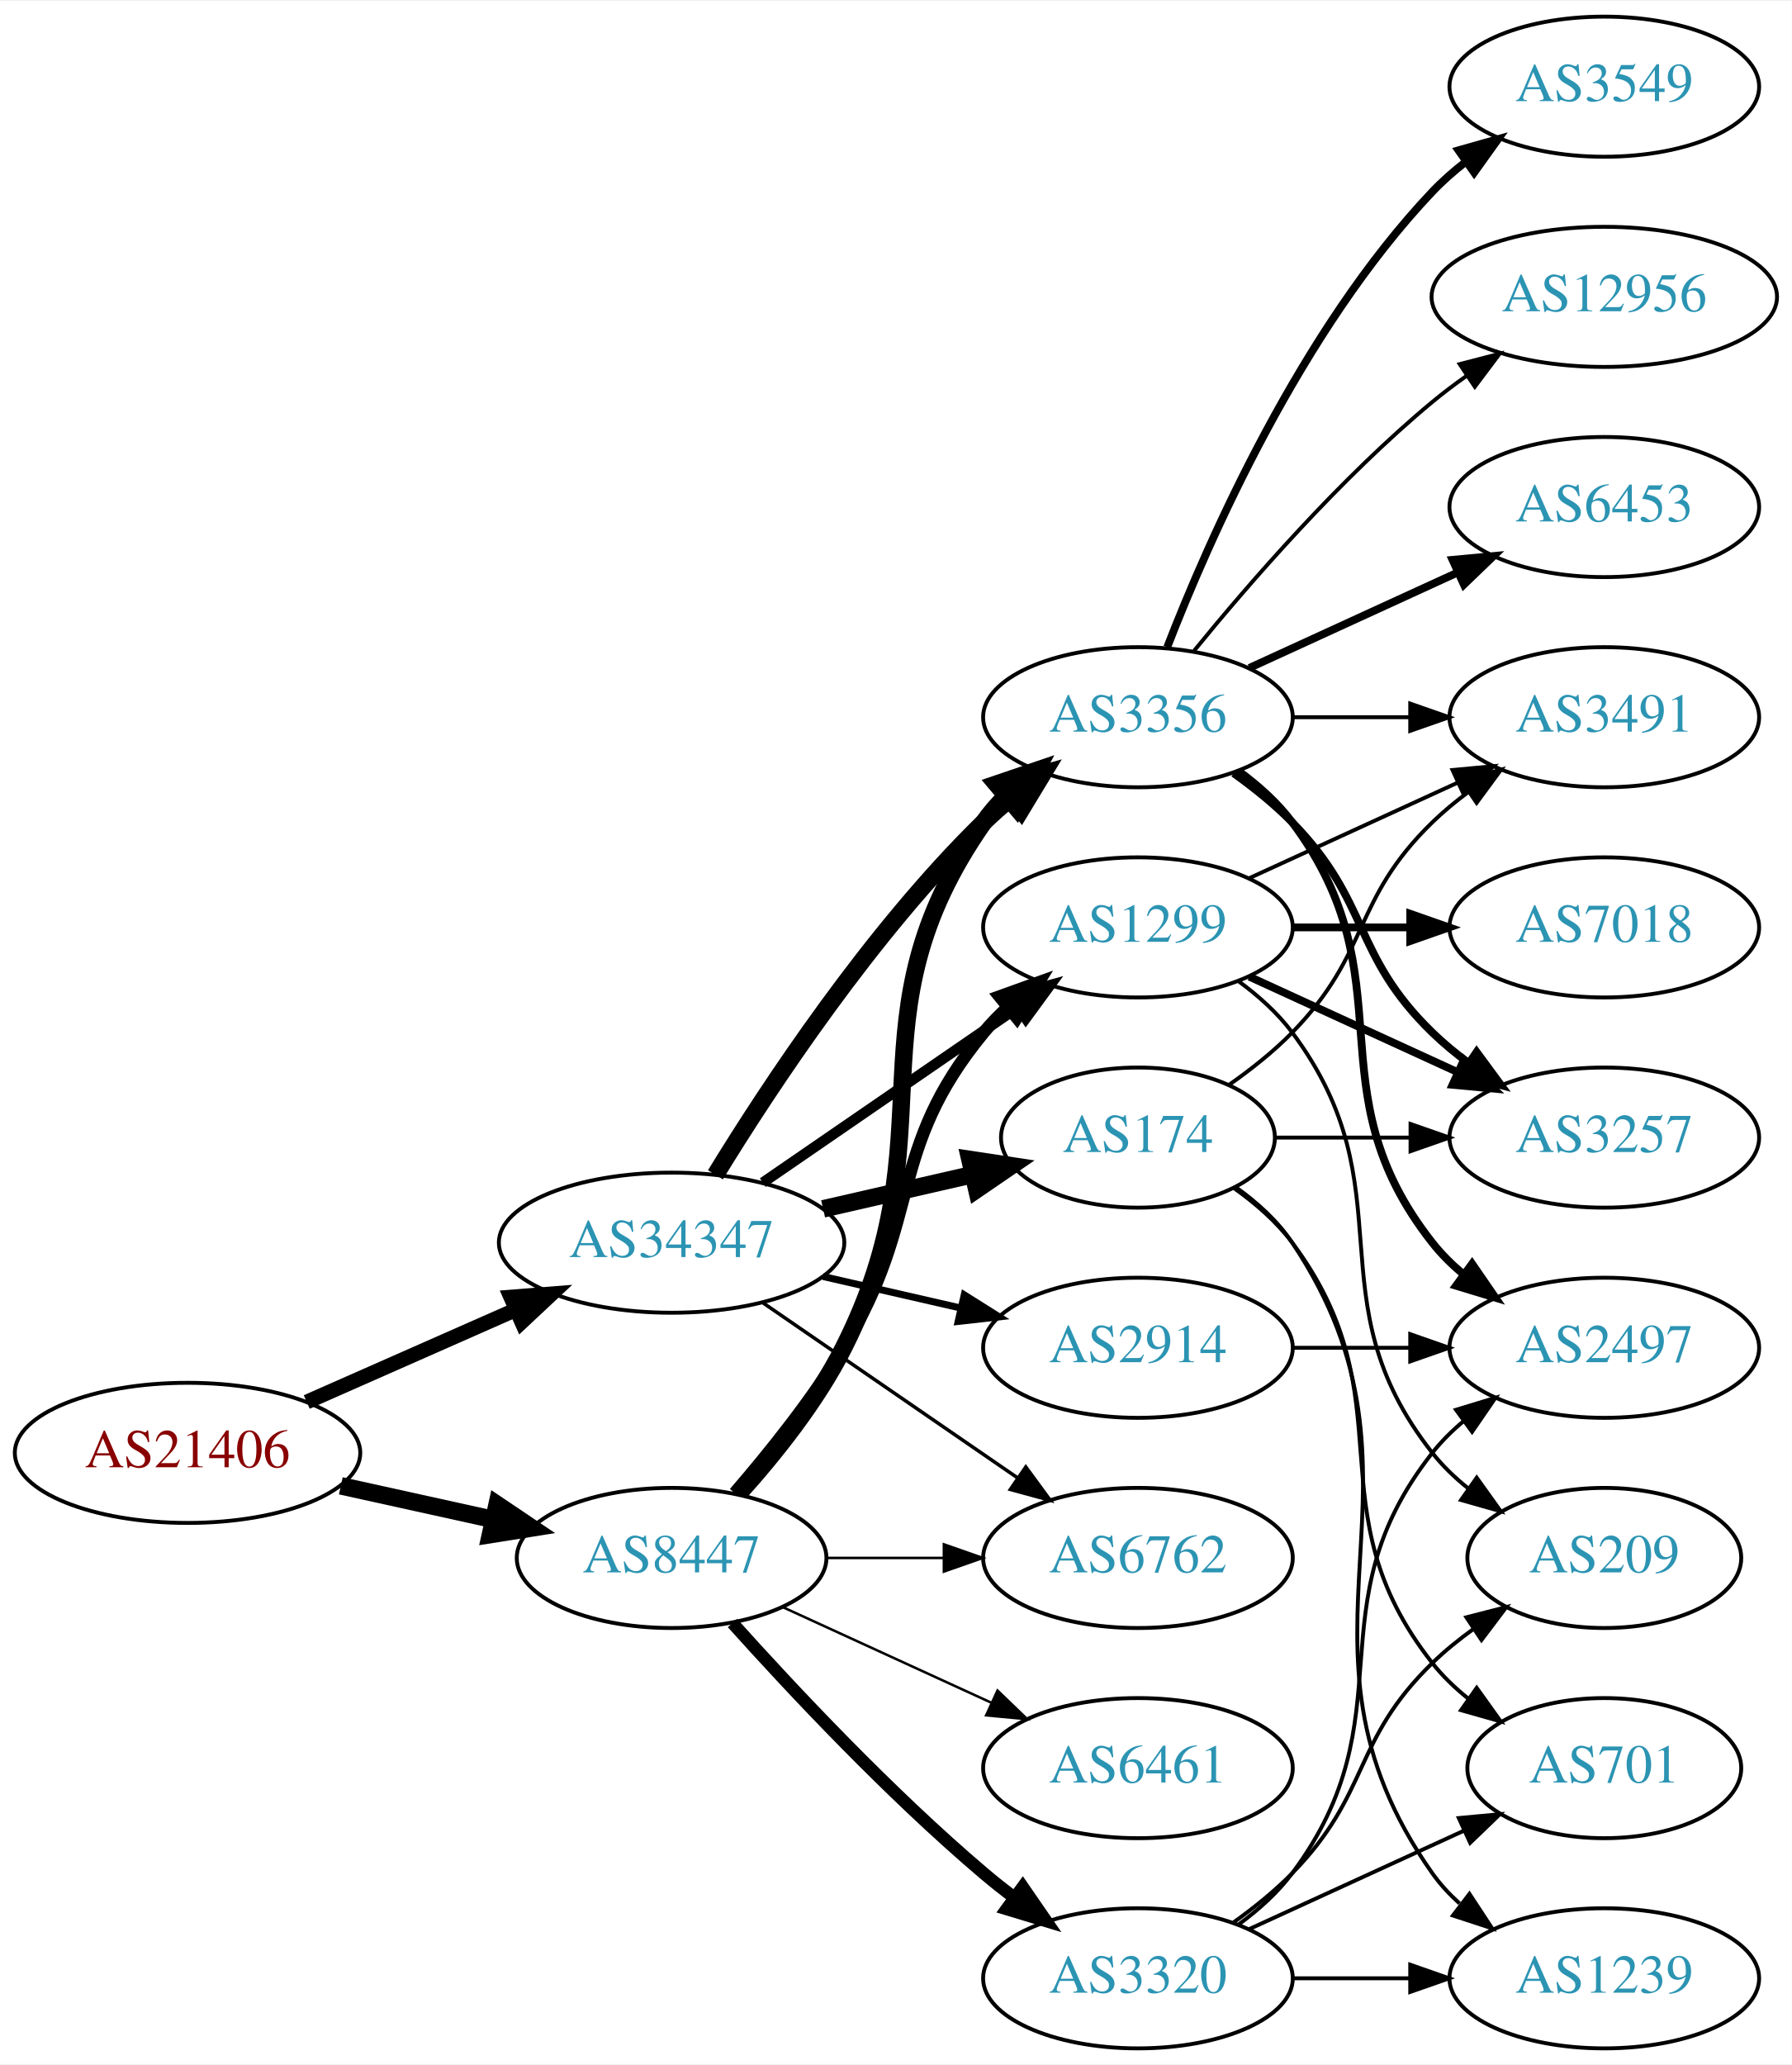
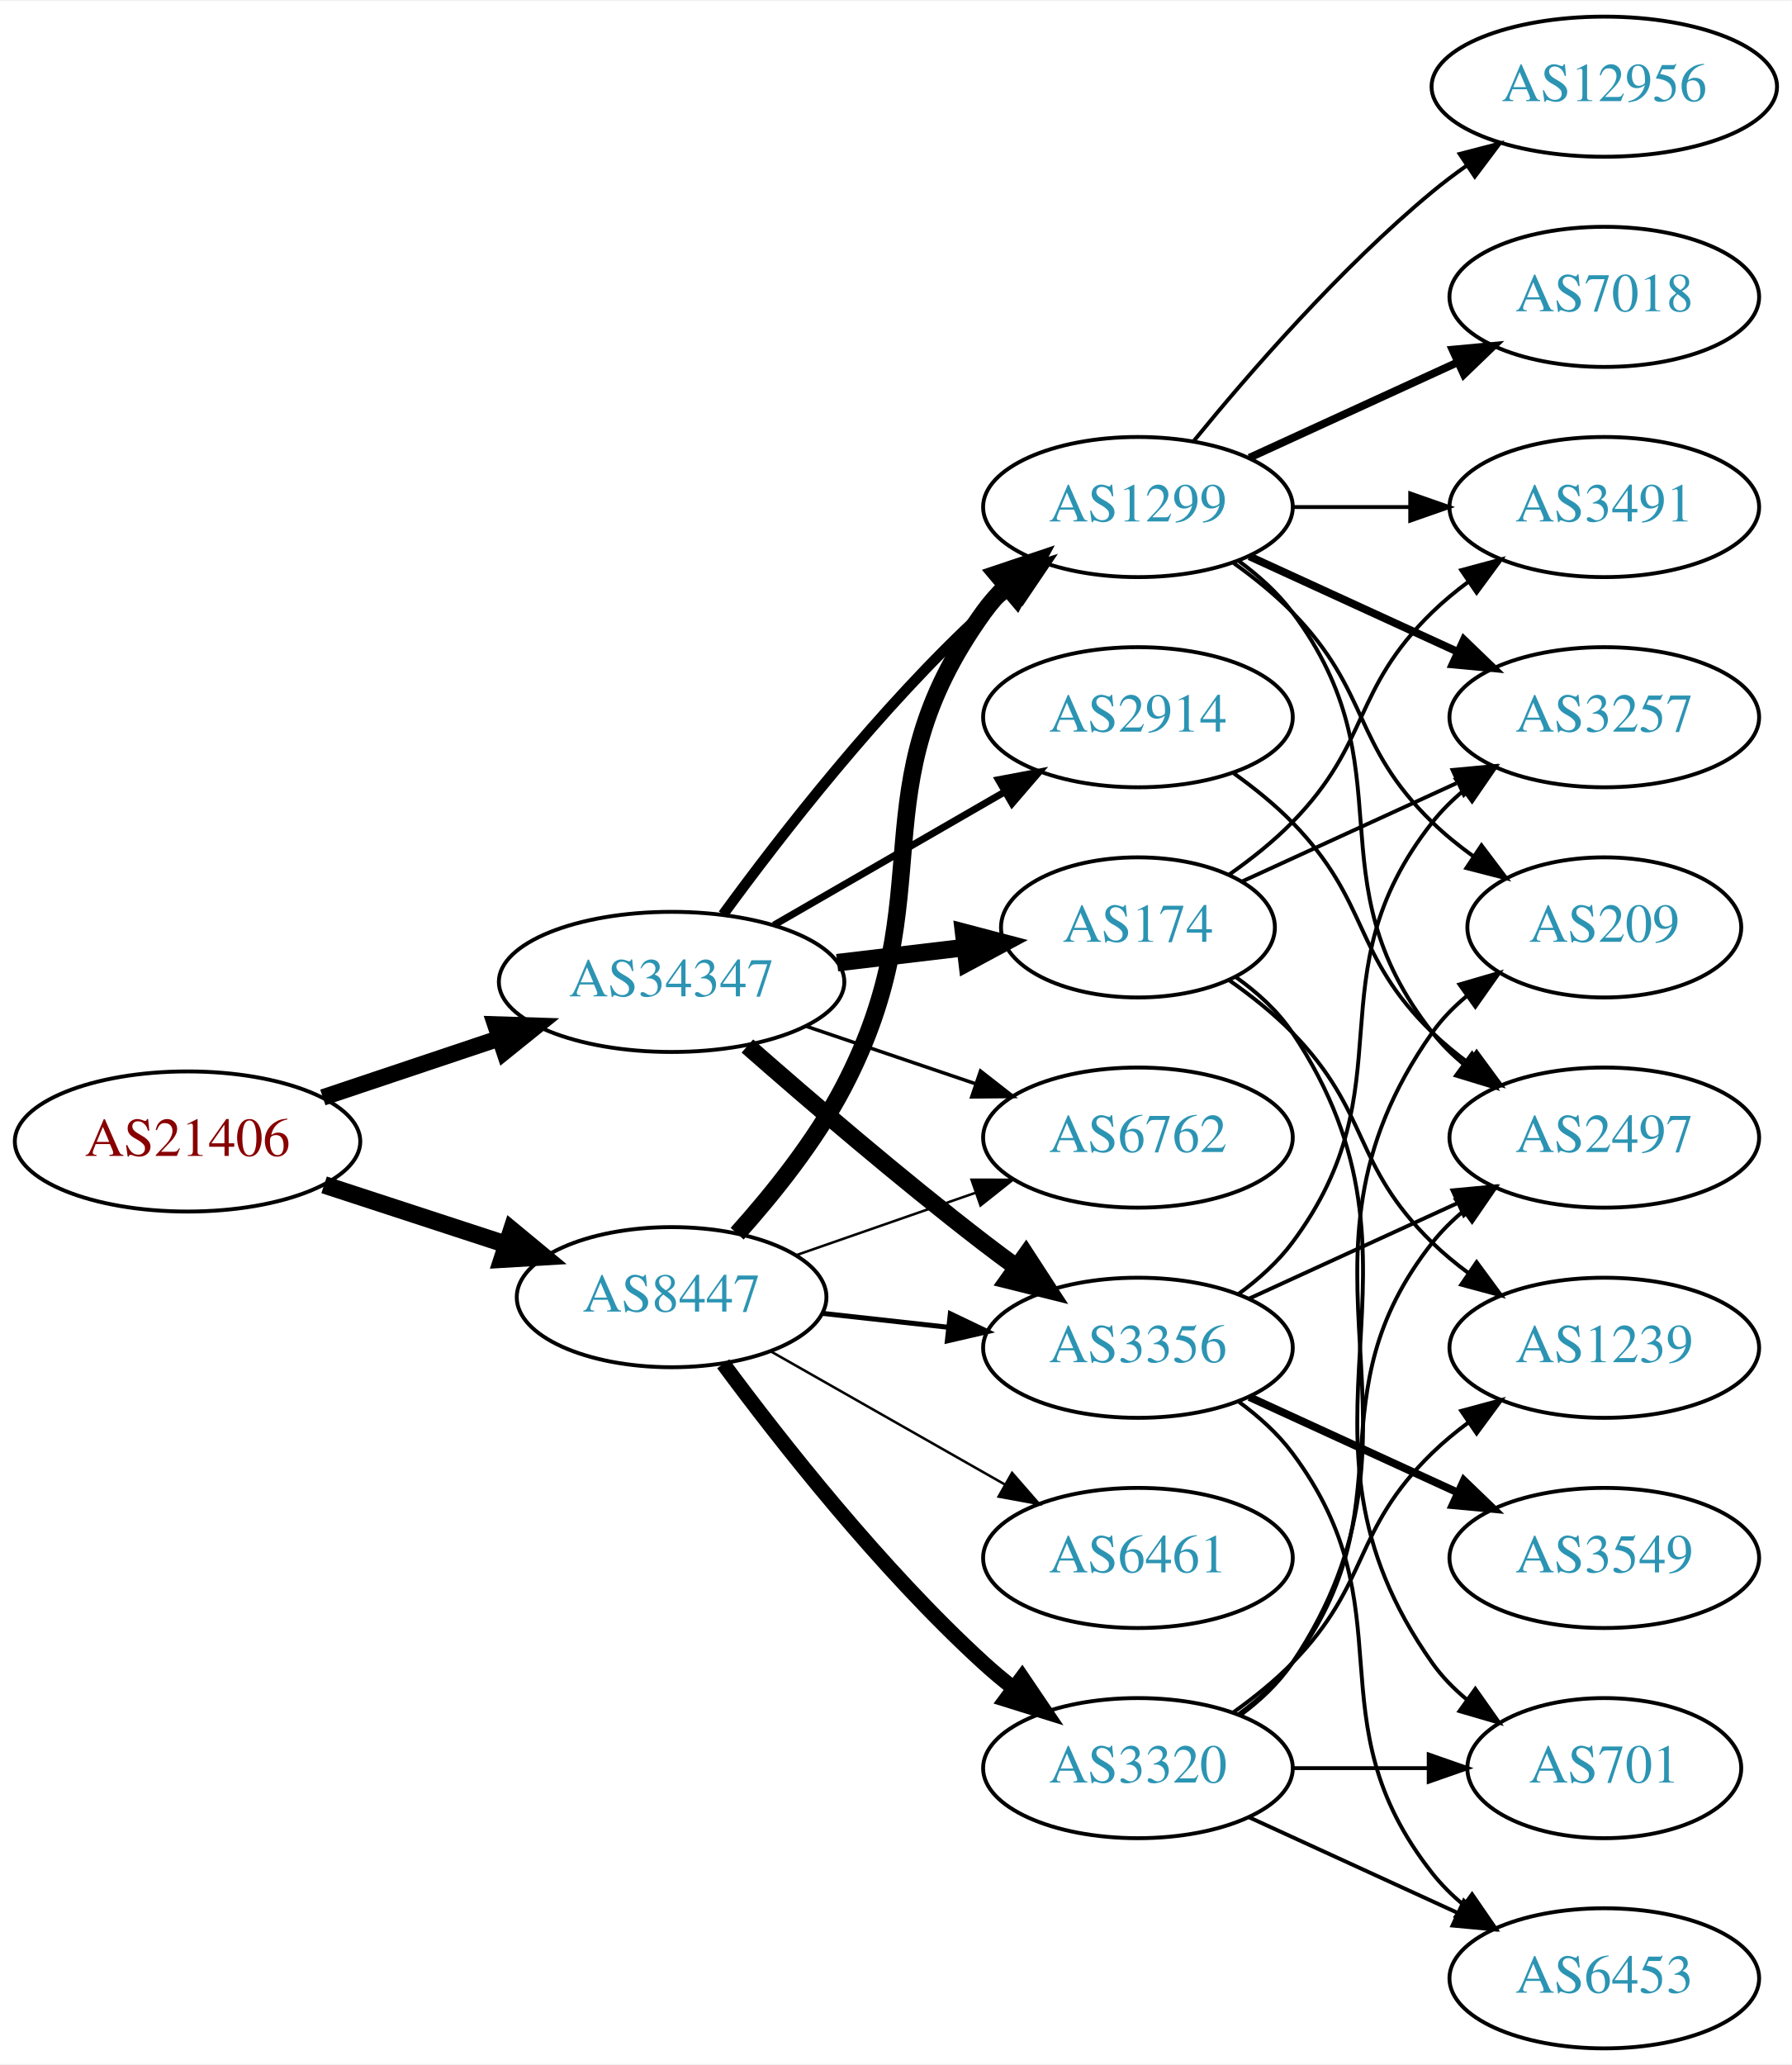
<svg xmlns="http://www.w3.org/2000/svg" xmlns:xlink="http://www.w3.org/1999/xlink" width="460pt" height="530pt" viewBox="0.00 0.00 460.47 530.00">
  <g id="graph0" class="graph" transform="scale(1 1) rotate(0) translate(4 526)">
    <polygon fill="white" stroke="none" points="-4,4 -4,-526 456.469,-526 456.469,4 -4,4" />
    <g id="node1" class="node">
      <g id="a_node1">
        <a xlink:href="/asn/21406" xlink:title="AS21406 ~ D. Swarovski KG [AT]">
-           <ellipse fill="#ffffff" stroke="black" cx="44.196" cy="-153" rx="44.393" ry="18" />
-           <text text-anchor="middle" x="44.196" y="-149.3" font-family="Times,serif" font-size="14.00" fill="#880000">AS21406</text>
+           <ellipse fill="#ffffff" stroke="black" cx="44.196" cy="-233" rx="44.393" ry="18" />
+           <text text-anchor="middle" x="44.196" y="-229.3" font-family="Times,serif" font-size="14.00" fill="#880000">AS21406</text>
        </a>
      </g>
    </g>
    <g id="node2" class="node">
      <g id="a_node2">
        <a xlink:href="/asn/8447" xlink:title="AS8447 ~ A1 Telekom Austria AG [AT]">
-           <ellipse fill="#ffffff" stroke="black" cx="168.588" cy="-126" rx="39.794" ry="18" />
-           <text text-anchor="middle" x="168.588" y="-122.3" font-family="Times,serif" font-size="14.00" fill="#2c94b3">AS8447</text>
+           <ellipse fill="#ffffff" stroke="black" cx="168.588" cy="-193" rx="39.794" ry="18" />
+           <text text-anchor="middle" x="168.588" y="-189.3" font-family="Times,serif" font-size="14.00" fill="#2c94b3">AS8447</text>
        </a>
      </g>
    </g>
    <g id="edge1" class="edge">
-       <path fill="none" stroke="black" stroke-width="4.5" d="M83.586,-144.531C95.977,-141.798 109.824,-138.743 122.644,-135.915" />
-       <polygon fill="black" stroke="black" stroke-width="4.5" points="123.742,-139.705 132.659,-133.705 122.045,-132.015 123.742,-139.705" />
+       <path fill="none" stroke="black" stroke-width="4.5" d="M79.289,-221.858C93.795,-217.117 110.846,-211.544 126.077,-206.567" />
+       <polygon fill="black" stroke="black" stroke-width="4.5" points="127.496,-210.245 135.778,-203.396 125.05,-202.76 127.496,-210.245" />
    </g>
    <g id="node3" class="node">
      <g id="a_node3">
        <a xlink:href="/asn/34347" xlink:title="AS34347 ~ HALLAG Kommunal GmbH [AT]">
-           <ellipse fill="#ffffff" stroke="black" cx="168.588" cy="-207" rx="44.393" ry="18" />
-           <text text-anchor="middle" x="168.588" y="-203.3" font-family="Times,serif" font-size="14.00" fill="#2c94b3">AS34347</text>
+           <ellipse fill="#ffffff" stroke="black" cx="168.588" cy="-274" rx="44.393" ry="18" />
+           <text text-anchor="middle" x="168.588" y="-270.3" font-family="Times,serif" font-size="14.00" fill="#2c94b3">AS34347</text>
        </a>
      </g>
    </g>
    <g id="edge2" class="edge">
-       <path fill="none" stroke="black" stroke-width="3.789" d="M74.824,-166.072C90.941,-173.183 111.081,-182.069 128.473,-189.742" />
-       <polygon fill="black" stroke="black" stroke-width="3.789" points="127.247,-193.027 137.809,-193.861 130.073,-186.622 127.247,-193.027" />
+       <path fill="none" stroke="black" stroke-width="4.235" d="M78.964,-244.312C93.01,-249.017 109.488,-254.537 124.399,-259.532" />
+       <polygon fill="black" stroke="black" stroke-width="4.235" points="123.271,-263.062 133.93,-262.725 125.625,-256.035 123.271,-263.062" />
    </g>
    <g id="node4" class="node">
      <g id="a_node4">
        <a xlink:href="/asn/1299" xlink:title="AS1299 ~ Telia Carrier [EU]">
-           <ellipse fill="#ffffff" stroke="black" cx="288.431" cy="-288" rx="39.794" ry="18" />
-           <text text-anchor="middle" x="288.431" y="-284.3" font-family="Times,serif" font-size="14.00" fill="#2c94b3">AS1299</text>
+           <ellipse fill="#ffffff" stroke="black" cx="288.431" cy="-396" rx="39.794" ry="18" />
+           <text text-anchor="middle" x="288.431" y="-392.3" font-family="Times,serif" font-size="14.00" fill="#2c94b3">AS1299</text>
        </a>
      </g>
    </g>
    <g id="edge3" class="edge">
-       <path fill="none" stroke="black" stroke-width="3.214" d="M184.786,-142.677C193.661,-152.949 204.674,-166.666 212.784,-180 233.257,-213.658 223.72,-230.606 248.784,-261 250.639,-263.25 252.727,-265.396 254.945,-267.424" />
-       <polygon fill="black" stroke="black" stroke-width="3.214" points="252.881,-270.256 262.85,-273.844 257.294,-264.823 252.881,-270.256" />
+       <path fill="none" stroke="black" stroke-width="4.5" d="M185.434,-209.311C194.54,-219.454 205.566,-233.163 212.784,-247 238.931,-297.124 215.754,-323.119 248.784,-369 250.488,-371.366 252.466,-373.597 254.609,-375.684" />
+       <polygon fill="black" stroke="black" stroke-width="4.5" points="252.183,-378.789 262.37,-382.213 257.253,-372.763 252.183,-378.789" />
    </g>
    <g id="node5" class="node">
      <g id="a_node5">
-         <a xlink:href="/asn/3320" xlink:title="AS3320 ~ DTAG [DE]">
-           <ellipse fill="#ffffff" stroke="black" cx="288.431" cy="-18" rx="39.794" ry="18" />
-           <text text-anchor="middle" x="288.431" y="-14.3" font-family="Times,serif" font-size="14.00" fill="#2c94b3">AS3320</text>
+         <a xlink:href="/asn/6461" xlink:title="AS6461 ~ Zayo Bandwidth [US]">
+           <ellipse fill="#ffffff" stroke="black" cx="288.431" cy="-126" rx="39.794" ry="18" />
+           <text text-anchor="middle" x="288.431" y="-122.3" font-family="Times,serif" font-size="14.00" fill="#2c94b3">AS6461</text>
        </a>
      </g>
    </g>
    <g id="edge4" class="edge">
-       <path fill="none" stroke="black" stroke-width="3.214" d="M184.234,-109.275C199.535,-92.235 224.632,-65.477 248.784,-45 251.281,-42.883 253.942,-40.768 256.653,-38.707" />
-       <polygon fill="black" stroke="black" stroke-width="3.214" points="258.819,-41.459 264.83,-32.734 254.69,-35.806 258.819,-41.459" />
+       <path fill="none" stroke="black" stroke-width="0.643" d="M194.005,-179.118C211.465,-169.191 235.165,-155.716 254.326,-144.822" />
+       <polygon fill="black" stroke="black" stroke-width="0.643" points="256.082,-147.85 263.045,-139.865 252.622,-141.765 256.082,-147.85" />
    </g>
    <g id="node6" class="node">
      <g id="a_node6">
        <a xlink:href="/asn/3356" xlink:title="AS3356 ~ Level 3 Parent, LLC [US]">
-           <ellipse fill="#ffffff" stroke="black" cx="288.431" cy="-342" rx="39.794" ry="18" />
-           <text text-anchor="middle" x="288.431" y="-338.3" font-family="Times,serif" font-size="14.00" fill="#2c94b3">AS3356</text>
+           <ellipse fill="#ffffff" stroke="black" cx="288.431" cy="-180" rx="39.794" ry="18" />
+           <text text-anchor="middle" x="288.431" y="-176.3" font-family="Times,serif" font-size="14.00" fill="#2c94b3">AS3356</text>
        </a>
      </g>
    </g>
    <g id="edge5" class="edge">
-       <path fill="none" stroke="black" stroke-width="4.5" d="M185.991,-142.712C195.058,-152.783 205.857,-166.283 212.784,-180 240.777,-235.429 213.171,-264.131 248.784,-315 250.457,-317.389 252.412,-319.635 254.539,-321.733" />
-       <polygon fill="black" stroke="black" stroke-width="4.5" points="252.096,-324.824 262.271,-328.284 257.186,-318.816 252.096,-324.824" />
+       <path fill="none" stroke="black" stroke-width="1.286" d="M207.198,-188.851C217.509,-187.713 228.827,-186.465 239.627,-185.274" />
+       <polygon fill="black" stroke="black" stroke-width="1.286" points="240.218,-188.73 249.774,-184.154 239.45,-181.772 240.218,-188.73" />
    </g>
    <g id="node7" class="node">
      <g id="a_node7">
-         <a xlink:href="/asn/6461" xlink:title="AS6461 ~ Zayo Bandwidth [US]">
+         <a xlink:href="/asn/3320" xlink:title="AS3320 ~ DTAG [DE]">
          <ellipse fill="#ffffff" stroke="black" cx="288.431" cy="-72" rx="39.794" ry="18" />
-           <text text-anchor="middle" x="288.431" y="-68.3" font-family="Times,serif" font-size="14.00" fill="#2c94b3">AS6461</text>
+           <text text-anchor="middle" x="288.431" y="-68.3" font-family="Times,serif" font-size="14.00" fill="#2c94b3">AS3320</text>
        </a>
      </g>
    </g>
    <g id="edge6" class="edge">
-       <path fill="none" stroke="black" stroke-width="0.643" d="M197.217,-113.339C213.174,-106.027 233.445,-96.739 250.727,-88.819" />
-       <polygon fill="black" stroke="black" stroke-width="0.643" points="252.342,-91.929 259.975,-84.581 249.426,-85.565 252.342,-91.929" />
+       <path fill="none" stroke="black" stroke-width="3.857" d="M181.846,-175.886C196.48,-156.106 222.316,-123.18 248.784,-99 251.201,-96.792 253.807,-94.615 256.482,-92.513" />
+       <polygon fill="black" stroke="black" stroke-width="3.857" points="258.665,-95.251 264.603,-86.476 254.489,-89.633 258.665,-95.251" />
    </g>
    <g id="node8" class="node">
      <g id="a_node8">
        <a xlink:href="/asn/6762" xlink:title="AS6762 ~ TELECOM ITALIA SPARKLE S.p.A. [IT]">
-           <ellipse fill="#ffffff" stroke="black" cx="288.431" cy="-126" rx="39.794" ry="18" />
-           <text text-anchor="middle" x="288.431" y="-122.3" font-family="Times,serif" font-size="14.00" fill="#2c94b3">AS6762</text>
+           <ellipse fill="#ffffff" stroke="black" cx="288.431" cy="-234" rx="39.794" ry="18" />
+           <text text-anchor="middle" x="288.431" y="-230.3" font-family="Times,serif" font-size="14.00" fill="#2c94b3">AS6762</text>
        </a>
      </g>
    </g>
    <g id="edge7" class="edge">
-       <path fill="none" stroke="black" stroke-width="0.643" d="M208.501,-126C218.054,-126 228.404,-126 238.367,-126" />
-       <polygon fill="black" stroke="black" stroke-width="0.643" points="238.559,-129.5 248.559,-126 238.559,-122.5 238.559,-129.5" />
-     </g>
-     <g id="edge24" class="edge">
-       <path fill="none" stroke="black" stroke-width="2.7" d="M192.031,-222.426C210.612,-235.198 237.173,-253.455 257.553,-267.463" />
-       <polygon fill="black" stroke="black" stroke-width="2.7" points="255.643,-270.398 265.867,-273.178 259.609,-264.629 255.643,-270.398" />
-     </g>
-     <g id="edge23" class="edge">
-       <path fill="none" stroke="black" stroke-width="4.5" d="M179.854,-224.44C193.662,-246.991 219.851,-286.722 248.784,-315 250.924,-317.092 253.242,-319.137 255.642,-321.106" />
-       <polygon fill="black" stroke="black" stroke-width="4.5" points="253.643,-324.533 263.983,-327.464 258.417,-318.27 253.643,-324.533" />
+       <path fill="none" stroke="black" stroke-width="0.643" d="M200.55,-203.772C214.647,-208.677 231.523,-214.548 246.636,-219.807" />
+       <polygon fill="black" stroke="black" stroke-width="0.643" points="245.672,-223.177 256.267,-223.157 247.972,-216.566 245.672,-223.177" />
+     </g>
+     <g id="edge25" class="edge">
+       <path fill="none" stroke="black" stroke-width="2.7" d="M181.81,-291.31C196.411,-311.312 222.214,-344.6 248.784,-369 251.196,-371.214 253.797,-373.396 256.47,-375.501" />
+       <polygon fill="black" stroke="black" stroke-width="2.7" points="254.475,-378.379 264.586,-381.542 258.654,-372.764 254.475,-378.379" />
    </g>
    <g id="edge26" class="edge">
-       <path fill="none" stroke="black" stroke-width="0.9" d="M192.031,-191.574C210.612,-178.802 237.173,-160.545 257.553,-146.537" />
-       <polygon fill="black" stroke="black" stroke-width="0.9" points="259.609,-149.371 265.867,-140.822 255.643,-143.602 259.609,-149.371" />
+       <path fill="none" stroke="black" stroke-width="4.5" d="M188.067,-257.527C203.866,-243.648 227.377,-223.477 248.784,-207 251.527,-204.889 254.417,-202.739 257.333,-200.62" />
+       <polygon fill="black" stroke="black" stroke-width="4.5" points="259.653,-203.802 265.511,-194.791 255.082,-197.389 259.653,-203.802" />
+     </g>
+     <g id="edge27" class="edge">
+       <path fill="none" stroke="black" stroke-width="0.9" d="M203.042,-262.645C216.643,-258.028 232.485,-252.651 246.746,-247.81" />
+       <polygon fill="black" stroke="black" stroke-width="0.9" points="247.975,-251.089 256.32,-244.56 245.725,-244.46 247.975,-251.089" />
    </g>
    <g id="node19" class="node">
      <g id="a_node19">
        <a xlink:href="/asn/2914" xlink:title="AS2914 ~ NTT America, Inc. [US]">
-           <ellipse fill="#ffffff" stroke="black" cx="288.431" cy="-180" rx="39.794" ry="18" />
-           <text text-anchor="middle" x="288.431" y="-176.3" font-family="Times,serif" font-size="14.00" fill="#2c94b3">AS2914</text>
-         </a>
-       </g>
-     </g>
-     <g id="edge22" class="edge">
-       <path fill="none" stroke="black" stroke-width="1.8" d="M207.523,-198.308C218.764,-195.733 231.176,-192.889 242.799,-190.226" />
-       <polygon fill="black" stroke="black" stroke-width="1.8" points="243.795,-193.588 252.761,-187.943 242.232,-186.765 243.795,-193.588" />
+           <ellipse fill="#ffffff" stroke="black" cx="288.431" cy="-342" rx="39.794" ry="18" />
+           <text text-anchor="middle" x="288.431" y="-338.3" font-family="Times,serif" font-size="14.00" fill="#2c94b3">AS2914</text>
+         </a>
+       </g>
+     </g>
+     <g id="edge23" class="edge">
+       <path fill="none" stroke="black" stroke-width="1.8" d="M194.868,-288.588C212.188,-298.582 235.339,-311.941 254.155,-322.799" />
+       <polygon fill="black" stroke="black" stroke-width="1.8" points="252.588,-325.935 262.999,-327.902 256.087,-319.872 252.588,-325.935" />
    </g>
    <g id="node20" class="node">
      <g id="a_node20">
        <a xlink:href="/asn/174" xlink:title="AS174 ~ Cogent Communications [US]">
-           <ellipse fill="#ffffff" stroke="black" cx="288.431" cy="-234" rx="35.194" ry="18" />
-           <text text-anchor="middle" x="288.431" y="-230.3" font-family="Times,serif" font-size="14.00" fill="#2c94b3">AS174</text>
-         </a>
-       </g>
-     </g>
-     <g id="edge25" class="edge">
-       <path fill="none" stroke="black" stroke-width="4.5" d="M207.523,-215.692C219.84,-218.514 233.565,-221.658 246.116,-224.534" />
-       <polygon fill="black" stroke="black" stroke-width="4.5" points="245.253,-228.376 255.88,-226.771 247.012,-220.7 245.253,-228.376" />
+           <ellipse fill="#ffffff" stroke="black" cx="288.431" cy="-288" rx="35.194" ry="18" />
+           <text text-anchor="middle" x="288.431" y="-284.3" font-family="Times,serif" font-size="14.00" fill="#2c94b3">AS174</text>
+         </a>
+       </g>
+     </g>
+     <g id="edge24" class="edge">
+       <path fill="none" stroke="black" stroke-width="4.5" d="M211.135,-278.936C221.781,-280.201 233.258,-281.564 243.996,-282.84" />
+       <polygon fill="black" stroke="black" stroke-width="4.5" points="243.619,-286.76 254.014,-284.03 244.548,-278.94 243.619,-286.76" />
    </g>
    <g id="node9" class="node">
      <g id="a_node9">
-         <a xlink:href="/asn/3491" xlink:title="AS3491 ~ PCCW Global, Inc. [US]">
-           <ellipse fill="#ffffff" stroke="black" cx="408.273" cy="-342" rx="39.794" ry="18" />
-           <text text-anchor="middle" x="408.273" y="-338.3" font-family="Times,serif" font-size="14.00" fill="#2c94b3">AS3491</text>
+         <a xlink:href="/asn/2497" xlink:title="AS2497 ~ Internet Initiative Japan Inc. [JP]">
+           <ellipse fill="#ffffff" stroke="black" cx="408.273" cy="-234" rx="39.794" ry="18" />
+           <text text-anchor="middle" x="408.273" y="-230.3" font-family="Times,serif" font-size="14.00" fill="#2c94b3">AS2497</text>
        </a>
      </g>
    </g>
    <g id="edge8" class="edge">
-       <path fill="none" stroke="black" d="M317.06,-300.661C333.017,-307.973 353.287,-317.261 370.57,-325.181" />
-       <polygon fill="black" stroke="black" points="369.269,-328.435 379.818,-329.419 372.185,-322.071 369.269,-328.435" />
+       <path fill="none" stroke="black" d="M314.362,-382.118C319.438,-378.389 324.356,-373.984 328.077,-369 358.349,-328.458 332.779,-300.754 364.077,-261 366.402,-258.047 369.146,-255.33 372.105,-252.853" />
+       <polygon fill="black" stroke="black" points="374.298,-255.585 380.302,-246.855 370.165,-249.936 374.298,-255.585" />
    </g>
    <g id="node10" class="node">
      <g id="a_node10">
        <a xlink:href="/asn/3257" xlink:title="AS3257 ~ GTT [DE]">
-           <ellipse fill="#ffffff" stroke="black" cx="408.273" cy="-234" rx="39.794" ry="18" />
-           <text text-anchor="middle" x="408.273" y="-230.3" font-family="Times,serif" font-size="14.00" fill="#2c94b3">AS3257</text>
+           <ellipse fill="#ffffff" stroke="black" cx="408.273" cy="-342" rx="39.794" ry="18" />
+           <text text-anchor="middle" x="408.273" y="-338.3" font-family="Times,serif" font-size="14.00" fill="#2c94b3">AS3257</text>
        </a>
      </g>
    </g>
    <g id="edge9" class="edge">
-       <path fill="none" stroke="black" stroke-width="2" d="M317.06,-275.339C333.017,-268.027 353.287,-258.739 370.57,-250.819" />
-       <polygon fill="black" stroke="black" stroke-width="2" points="372.185,-253.929 379.818,-246.581 369.269,-247.565 372.185,-253.929" />
+       <path fill="none" stroke="black" stroke-width="2" d="M317.06,-383.339C333.017,-376.027 353.287,-366.739 370.57,-358.819" />
+       <polygon fill="black" stroke="black" stroke-width="2" points="372.185,-361.929 379.818,-354.581 369.269,-355.565 372.185,-361.929" />
    </g>
    <g id="node11" class="node">
      <g id="a_node11">
-         <a xlink:href="/asn/7018" xlink:title="AS7018 ~ AT&amp;T Services, Inc. [US]">
-           <ellipse fill="#ffffff" stroke="black" cx="408.273" cy="-288" rx="39.794" ry="18" />
-           <text text-anchor="middle" x="408.273" y="-284.3" font-family="Times,serif" font-size="14.00" fill="#2c94b3">AS7018</text>
+         <a xlink:href="/asn/209" xlink:title="AS209 ~ CenturyLink Communications, LLC [US]">
+           <ellipse fill="#ffffff" stroke="black" cx="408.273" cy="-288" rx="35.194" ry="18" />
+           <text text-anchor="middle" x="408.273" y="-284.3" font-family="Times,serif" font-size="14.00" fill="#2c94b3">AS209</text>
        </a>
      </g>
    </g>
    <g id="edge10" class="edge">
-       <path fill="none" stroke="black" stroke-width="2" d="M328.343,-288C337.897,-288 348.246,-288 358.209,-288" />
-       <polygon fill="black" stroke="black" stroke-width="2" points="358.402,-291.5 368.402,-288 358.402,-284.5 358.402,-291.5" />
+       <path fill="none" stroke="black" d="M313.025,-381.611C318.281,-377.852 323.613,-373.563 328.077,-369 348.25,-348.383 343.384,-335.094 364.077,-315 367.305,-311.866 370.956,-308.911 374.734,-306.188" />
+       <polygon fill="black" stroke="black" points="376.713,-309.075 383.094,-300.617 372.832,-303.25 376.713,-309.075" />
    </g>
    <g id="node12" class="node">
      <g id="a_node12">
-         <a xlink:href="/asn/209" xlink:title="AS209 ~ CenturyLink Communications, LLC [US]">
-           <ellipse fill="#ffffff" stroke="black" cx="408.273" cy="-126" rx="35.194" ry="18" />
-           <text text-anchor="middle" x="408.273" y="-122.3" font-family="Times,serif" font-size="14.00" fill="#2c94b3">AS209</text>
+         <a xlink:href="/asn/12956" xlink:title="AS12956 ~ TELXIUS [ES]">
+           <ellipse fill="#ffffff" stroke="black" cx="408.273" cy="-504" rx="44.393" ry="18" />
+           <text text-anchor="middle" x="408.273" y="-500.3" font-family="Times,serif" font-size="14.00" fill="#2c94b3">AS12956</text>
        </a>
      </g>
    </g>
    <g id="edge11" class="edge">
-       <path fill="none" stroke="black" d="M314.362,-274.118C319.438,-270.389 324.356,-265.984 328.077,-261 358.349,-220.458 332.779,-192.754 364.077,-153 366.724,-149.639 369.912,-146.583 373.344,-143.839" />
-       <polygon fill="black" stroke="black" points="375.482,-146.614 381.651,-138 371.457,-140.887 375.482,-146.614" />
-     </g>
-     <g id="edge15" class="edge">
-       <path fill="none" stroke="black" d="M313.025,-32.389C318.281,-36.148 323.613,-40.437 328.077,-45 348.25,-65.617 343.384,-78.906 364.077,-99 367.305,-102.134 370.956,-105.089 374.734,-107.812" />
-       <polygon fill="black" stroke="black" points="372.832,-110.75 383.094,-113.383 376.713,-104.925 372.832,-110.75" />
+       <path fill="none" stroke="black" d="M302.85,-413.065C316.964,-430.375 340.379,-457.345 364.077,-477 366.815,-479.271 369.759,-481.494 372.776,-483.63" />
+       <polygon fill="black" stroke="black" points="371.108,-486.725 381.365,-489.379 375.002,-480.908 371.108,-486.725" />
    </g>
    <g id="node13" class="node">
      <g id="a_node13">
+         <a xlink:href="/asn/3491" xlink:title="AS3491 ~ PCCW Global, Inc. [US]">
+           <ellipse fill="#ffffff" stroke="black" cx="408.273" cy="-396" rx="39.794" ry="18" />
+           <text text-anchor="middle" x="408.273" y="-392.3" font-family="Times,serif" font-size="14.00" fill="#2c94b3">AS3491</text>
+         </a>
+       </g>
+     </g>
+     <g id="edge12" class="edge">
+       <path fill="none" stroke="black" d="M328.343,-396C337.897,-396 348.246,-396 358.209,-396" />
+       <polygon fill="black" stroke="black" points="358.402,-399.5 368.402,-396 358.402,-392.5 358.402,-399.5" />
+     </g>
+     <g id="node14" class="node">
+       <g id="a_node14">
+         <a xlink:href="/asn/7018" xlink:title="AS7018 ~ AT&amp;T Services, Inc. [US]">
+           <ellipse fill="#ffffff" stroke="black" cx="408.273" cy="-450" rx="39.794" ry="18" />
+           <text text-anchor="middle" x="408.273" y="-446.3" font-family="Times,serif" font-size="14.00" fill="#2c94b3">AS7018</text>
+         </a>
+       </g>
+     </g>
+     <g id="edge13" class="edge">
+       <path fill="none" stroke="black" stroke-width="2" d="M317.06,-408.661C333.017,-415.973 353.287,-425.261 370.57,-433.181" />
+       <polygon fill="black" stroke="black" stroke-width="2" points="369.269,-436.435 379.818,-437.419 372.185,-430.071 369.269,-436.435" />
+     </g>
+     <g id="edge20" class="edge">
+       <path fill="none" stroke="black" d="M317.06,-192.661C333.017,-199.973 353.287,-209.261 370.57,-217.181" />
+       <polygon fill="black" stroke="black" points="369.269,-220.435 379.818,-221.419 372.185,-214.071 369.269,-220.435" />
+     </g>
+     <g id="edge22" class="edge">
+       <path fill="none" stroke="black" d="M314.362,-193.882C319.438,-197.611 324.356,-202.016 328.077,-207 358.349,-247.542 332.779,-275.246 364.077,-315 366.402,-317.953 369.146,-320.67 372.105,-323.147" />
+       <polygon fill="black" stroke="black" points="370.165,-326.064 380.302,-329.145 374.298,-320.415 370.165,-326.064" />
+     </g>
+     <g id="node15" class="node">
+       <g id="a_node15">
+         <a xlink:href="/asn/6453" xlink:title="AS6453 ~ TATA COMMUNICATIONS (AMERICA) INC [US]">
+           <ellipse fill="#ffffff" stroke="black" cx="408.273" cy="-18" rx="39.794" ry="18" />
+           <text text-anchor="middle" x="408.273" y="-14.3" font-family="Times,serif" font-size="14.00" fill="#2c94b3">AS6453</text>
+         </a>
+       </g>
+     </g>
+     <g id="edge21" class="edge">
+       <path fill="none" stroke="black" d="M314.362,-166.118C319.438,-162.389 324.356,-157.984 328.077,-153 358.349,-112.458 332.779,-84.754 364.077,-45 366.402,-42.047 369.146,-39.33 372.105,-36.853" />
+       <polygon fill="black" stroke="black" points="374.298,-39.585 380.302,-30.855 370.165,-33.936 374.298,-39.585" />
+     </g>
+     <g id="node18" class="node">
+       <g id="a_node18">
+         <a xlink:href="/asn/3549" xlink:title="AS3549 ~ Level 3 Parent, LLC [US]">
+           <ellipse fill="#ffffff" stroke="black" cx="408.273" cy="-126" rx="39.794" ry="18" />
+           <text text-anchor="middle" x="408.273" y="-122.3" font-family="Times,serif" font-size="14.00" fill="#2c94b3">AS3549</text>
+         </a>
+       </g>
+     </g>
+     <g id="edge19" class="edge">
+       <path fill="none" stroke="black" stroke-width="2" d="M317.06,-167.339C333.017,-160.027 353.287,-150.739 370.57,-142.819" />
+       <polygon fill="black" stroke="black" stroke-width="2" points="372.185,-145.929 379.818,-138.581 369.269,-139.565 372.185,-145.929" />
+     </g>
+     <g id="edge16" class="edge">
+       <path fill="none" stroke="black" d="M314.362,-85.882C319.438,-89.611 324.356,-94.016 328.077,-99 358.349,-139.542 332.779,-167.246 364.077,-207 366.402,-209.953 369.146,-212.67 372.105,-215.147" />
+       <polygon fill="black" stroke="black" points="370.165,-218.064 380.302,-221.145 374.298,-212.415 370.165,-218.064" />
+     </g>
+     <g id="edge15" class="edge">
+       <path fill="none" stroke="black" d="M314.75,-85.607C319.806,-89.351 324.617,-93.831 328.077,-99 369.102,-160.294 321.498,-200.775 364.077,-261 366.547,-264.493 369.626,-267.63 372.995,-270.421" />
+       <polygon fill="black" stroke="black" points="371.064,-273.343 381.235,-276.31 375.134,-267.648 371.064,-273.343" />
+     </g>
+     <g id="edge14" class="edge">
+       <path fill="none" stroke="black" d="M317.06,-59.339C333.017,-52.027 353.287,-42.739 370.57,-34.819" />
+       <polygon fill="black" stroke="black" points="372.185,-37.929 379.818,-30.581 369.269,-31.565 372.185,-37.929" />
+     </g>
+     <g id="node16" class="node">
+       <g id="a_node16">
        <a xlink:href="/asn/701" xlink:title="AS701 ~ UUNET [US]">
          <ellipse fill="#ffffff" stroke="black" cx="408.273" cy="-72" rx="35.194" ry="18" />
          <text text-anchor="middle" x="408.273" y="-68.3" font-family="Times,serif" font-size="14.00" fill="#2c94b3">AS701</text>
        </a>
      </g>
    </g>
-     <g id="edge12" class="edge">
-       <path fill="none" stroke="black" d="M317.06,-30.661C333.476,-38.183 354.457,-47.798 372.054,-55.861" />
-       <polygon fill="black" stroke="black" points="370.883,-59.174 381.432,-60.158 373.799,-52.811 370.883,-59.174" />
-     </g>
-     <g id="node14" class="node">
-       <g id="a_node14">
-         <a xlink:href="/asn/2497" xlink:title="AS2497 ~ Internet Initiative Japan Inc. [JP]">
-           <ellipse fill="#ffffff" stroke="black" cx="408.273" cy="-180" rx="39.794" ry="18" />
-           <text text-anchor="middle" x="408.273" y="-176.3" font-family="Times,serif" font-size="14.00" fill="#2c94b3">AS2497</text>
-         </a>
-       </g>
-     </g>
-     <g id="edge13" class="edge">
-       <path fill="none" stroke="black" d="M314.362,-31.882C319.438,-35.611 324.356,-40.016 328.077,-45 358.349,-85.542 332.779,-113.246 364.077,-153 366.402,-155.953 369.146,-158.67 372.105,-161.147" />
-       <polygon fill="black" stroke="black" points="370.165,-164.064 380.302,-167.145 374.298,-158.415 370.165,-164.064" />
-     </g>
-     <g id="node15" class="node">
-       <g id="a_node15">
-         <a xlink:href="/asn/1239" xlink:title="AS1239 ~ Sprint [US]">
-           <ellipse fill="#ffffff" stroke="black" cx="408.273" cy="-18" rx="39.794" ry="18" />
-           <text text-anchor="middle" x="408.273" y="-14.3" font-family="Times,serif" font-size="14.00" fill="#2c94b3">AS1239</text>
-         </a>
-       </g>
-     </g>
-     <g id="edge14" class="edge">
-       <path fill="none" stroke="black" d="M328.343,-18C337.897,-18 348.246,-18 358.209,-18" />
-       <polygon fill="black" stroke="black" points="358.402,-21.5 368.402,-18 358.402,-14.5 358.402,-21.5" />
-     </g>
-     <g id="edge21" class="edge">
-       <path fill="none" stroke="black" d="M328.343,-342C337.897,-342 348.246,-342 358.209,-342" />
-       <polygon fill="black" stroke="black" points="358.402,-345.5 368.402,-342 358.402,-338.5 358.402,-345.5" />
-     </g>
-     <g id="edge16" class="edge">
-       <path fill="none" stroke="black" stroke-width="2" d="M313.025,-327.611C318.281,-323.852 323.613,-319.563 328.077,-315 348.25,-294.383 343.384,-281.094 364.077,-261 366.922,-258.237 370.096,-255.614 373.396,-253.166" />
-       <polygon fill="black" stroke="black" stroke-width="2" points="375.462,-255.994 381.744,-247.462 371.513,-250.214 375.462,-255.994" />
-     </g>
-     <g id="edge19" class="edge">
-       <path fill="none" stroke="black" stroke-width="2" d="M314.362,-328.118C319.438,-324.389 324.356,-319.984 328.077,-315 358.349,-274.458 332.779,-246.754 364.077,-207 366.402,-204.047 369.146,-201.33 372.105,-198.853" />
-       <polygon fill="black" stroke="black" stroke-width="2" points="374.298,-201.585 380.302,-192.855 370.165,-195.936 374.298,-201.585" />
-     </g>
-     <g id="node16" class="node">
-       <g id="a_node16">
-         <a xlink:href="/asn/12956" xlink:title="AS12956 ~ TELXIUS [ES]">
-           <ellipse fill="#ffffff" stroke="black" cx="408.273" cy="-450" rx="44.393" ry="18" />
-           <text text-anchor="middle" x="408.273" y="-446.3" font-family="Times,serif" font-size="14.00" fill="#2c94b3">AS12956</text>
-         </a>
-       </g>
-     </g>
    <g id="edge17" class="edge">
-       <path fill="none" stroke="black" d="M302.85,-359.065C316.964,-376.375 340.379,-403.345 364.077,-423 366.815,-425.271 369.759,-427.494 372.776,-429.63" />
-       <polygon fill="black" stroke="black" points="371.108,-432.725 381.365,-435.379 375.002,-426.908 371.108,-432.725" />
+       <path fill="none" stroke="black" d="M328.343,-72C339.43,-72 351.59,-72 362.972,-72" />
+       <polygon fill="black" stroke="black" points="363.154,-75.5 373.154,-72 363.154,-68.5 363.154,-75.5" />
    </g>
    <g id="node17" class="node">
      <g id="a_node17">
-         <a xlink:href="/asn/6453" xlink:title="AS6453 ~ TATA COMMUNICATIONS (AMERICA) INC [US]">
-           <ellipse fill="#ffffff" stroke="black" cx="408.273" cy="-396" rx="39.794" ry="18" />
-           <text text-anchor="middle" x="408.273" y="-392.3" font-family="Times,serif" font-size="14.00" fill="#2c94b3">AS6453</text>
+         <a xlink:href="/asn/1239" xlink:title="AS1239 ~ Sprint [US]">
+           <ellipse fill="#ffffff" stroke="black" cx="408.273" cy="-180" rx="39.794" ry="18" />
+           <text text-anchor="middle" x="408.273" y="-176.3" font-family="Times,serif" font-size="14.00" fill="#2c94b3">AS1239</text>
        </a>
      </g>
    </g>
    <g id="edge18" class="edge">
-       <path fill="none" stroke="black" stroke-width="2" d="M317.06,-354.661C333.017,-361.973 353.287,-371.261 370.57,-379.181" />
-       <polygon fill="black" stroke="black" stroke-width="2" points="369.269,-382.435 379.818,-383.419 372.185,-376.071 369.269,-382.435" />
-     </g>
-     <g id="node18" class="node">
-       <g id="a_node18">
-         <a xlink:href="/asn/3549" xlink:title="AS3549 ~ Level 3 Parent, LLC [US]">
-           <ellipse fill="#ffffff" stroke="black" cx="408.273" cy="-504" rx="39.794" ry="18" />
-           <text text-anchor="middle" x="408.273" y="-500.3" font-family="Times,serif" font-size="14.00" fill="#2c94b3">AS3549</text>
-         </a>
-       </g>
-     </g>
-     <g id="edge20" class="edge">
-       <path fill="none" stroke="black" stroke-width="2" d="M295.954,-359.994C306.704,-387.728 330.362,-441.429 364.077,-477 366.663,-479.728 369.581,-482.294 372.649,-484.677" />
-       <polygon fill="black" stroke="black" stroke-width="2" points="370.803,-487.658 380.997,-490.543 374.827,-481.93 370.803,-487.658" />
-     </g>
-     <g id="edge27" class="edge">
-       <path fill="none" stroke="black" d="M328.343,-180C337.897,-180 348.246,-180 358.209,-180" />
-       <polygon fill="black" stroke="black" points="358.402,-183.5 368.402,-180 358.402,-176.5 358.402,-183.5" />
+       <path fill="none" stroke="black" d="M313.025,-86.389C318.281,-90.148 323.613,-94.437 328.077,-99 348.25,-119.617 343.384,-132.906 364.077,-153 366.922,-155.763 370.096,-158.386 373.396,-160.834" />
+       <polygon fill="black" stroke="black" points="371.513,-163.786 381.744,-166.538 375.462,-158.006 371.513,-163.786" />
+     </g>
+     <g id="edge32" class="edge">
+       <path fill="none" stroke="black" d="M313.025,-327.611C318.281,-323.852 323.613,-319.563 328.077,-315 348.25,-294.383 343.384,-281.094 364.077,-261 366.922,-258.237 370.096,-255.614 373.396,-253.166" />
+       <polygon fill="black" stroke="black" points="375.462,-255.994 381.744,-247.462 371.513,-250.214 375.462,-255.994" />
+     </g>
+     <g id="edge31" class="edge">
+       <path fill="none" stroke="black" d="M315.292,-299.851C331.413,-307.238 352.415,-316.862 370.28,-325.048" />
+       <polygon fill="black" stroke="black" points="369.282,-328.441 379.832,-329.425 372.199,-322.077 369.282,-328.441" />
+     </g>
+     <g id="edge28" class="edge">
+       <path fill="none" stroke="black" d="M311.814,-301.532C317.455,-305.49 323.269,-310.086 328.077,-315 348.25,-335.617 343.384,-348.906 364.077,-369 366.922,-371.763 370.096,-374.386 373.396,-376.834" />
+       <polygon fill="black" stroke="black" points="371.513,-379.786 381.744,-382.538 375.462,-374.006 371.513,-379.786" />
    </g>
    <g id="edge30" class="edge">
-       <path fill="none" stroke="black" d="M311.814,-247.532C317.455,-251.49 323.269,-256.086 328.077,-261 348.25,-281.617 343.384,-294.906 364.077,-315 366.922,-317.763 370.096,-320.386 373.396,-322.834" />
-       <polygon fill="black" stroke="black" points="371.513,-325.786 381.744,-328.538 375.462,-320.006 371.513,-325.786" />
-     </g>
-     <g id="edge28" class="edge">
-       <path fill="none" stroke="black" d="M323.833,-234C334.657,-234 346.824,-234 358.451,-234" />
-       <polygon fill="black" stroke="black" points="358.482,-237.5 368.482,-234 358.482,-230.5 358.482,-237.5" />
+       <path fill="none" stroke="black" d="M313.548,-275.266C319.038,-271.352 324.344,-266.577 328.077,-261 369.102,-199.706 321.498,-159.225 364.077,-99 366.547,-95.507 369.626,-92.37 372.995,-89.579" />
+       <polygon fill="black" stroke="black" points="375.134,-92.352 381.235,-83.69 371.064,-86.657 375.134,-92.352" />
    </g>
    <g id="edge29" class="edge">
-       <path fill="none" stroke="black" d="M313.157,-220.989C318.654,-217.081 324.062,-212.378 328.077,-207 358.349,-166.458 332.779,-138.754 364.077,-99 366.724,-95.639 369.912,-92.584 373.344,-89.839" />
-       <polygon fill="black" stroke="black" points="375.482,-92.614 381.651,-84 371.457,-86.887 375.482,-92.614" />
-     </g>
-     <g id="edge31" class="edge">
-       <path fill="none" stroke="black" d="M313.548,-221.266C319.038,-217.352 324.344,-212.577 328.077,-207 369.102,-145.706 321.498,-105.225 364.077,-45 366.068,-42.184 368.455,-39.599 371.071,-37.24" />
-       <polygon fill="black" stroke="black" points="373.624,-39.694 379.44,-30.838 369.371,-34.135 373.624,-39.694" />
+       <path fill="none" stroke="black" d="M311.814,-274.468C317.455,-270.51 323.269,-265.914 328.077,-261 348.25,-240.383 343.384,-227.094 364.077,-207 366.922,-204.237 370.096,-201.614 373.396,-199.166" />
+       <polygon fill="black" stroke="black" points="375.462,-201.994 381.744,-193.462 371.513,-196.214 375.462,-201.994" />
    </g>
  </g>
</svg>
